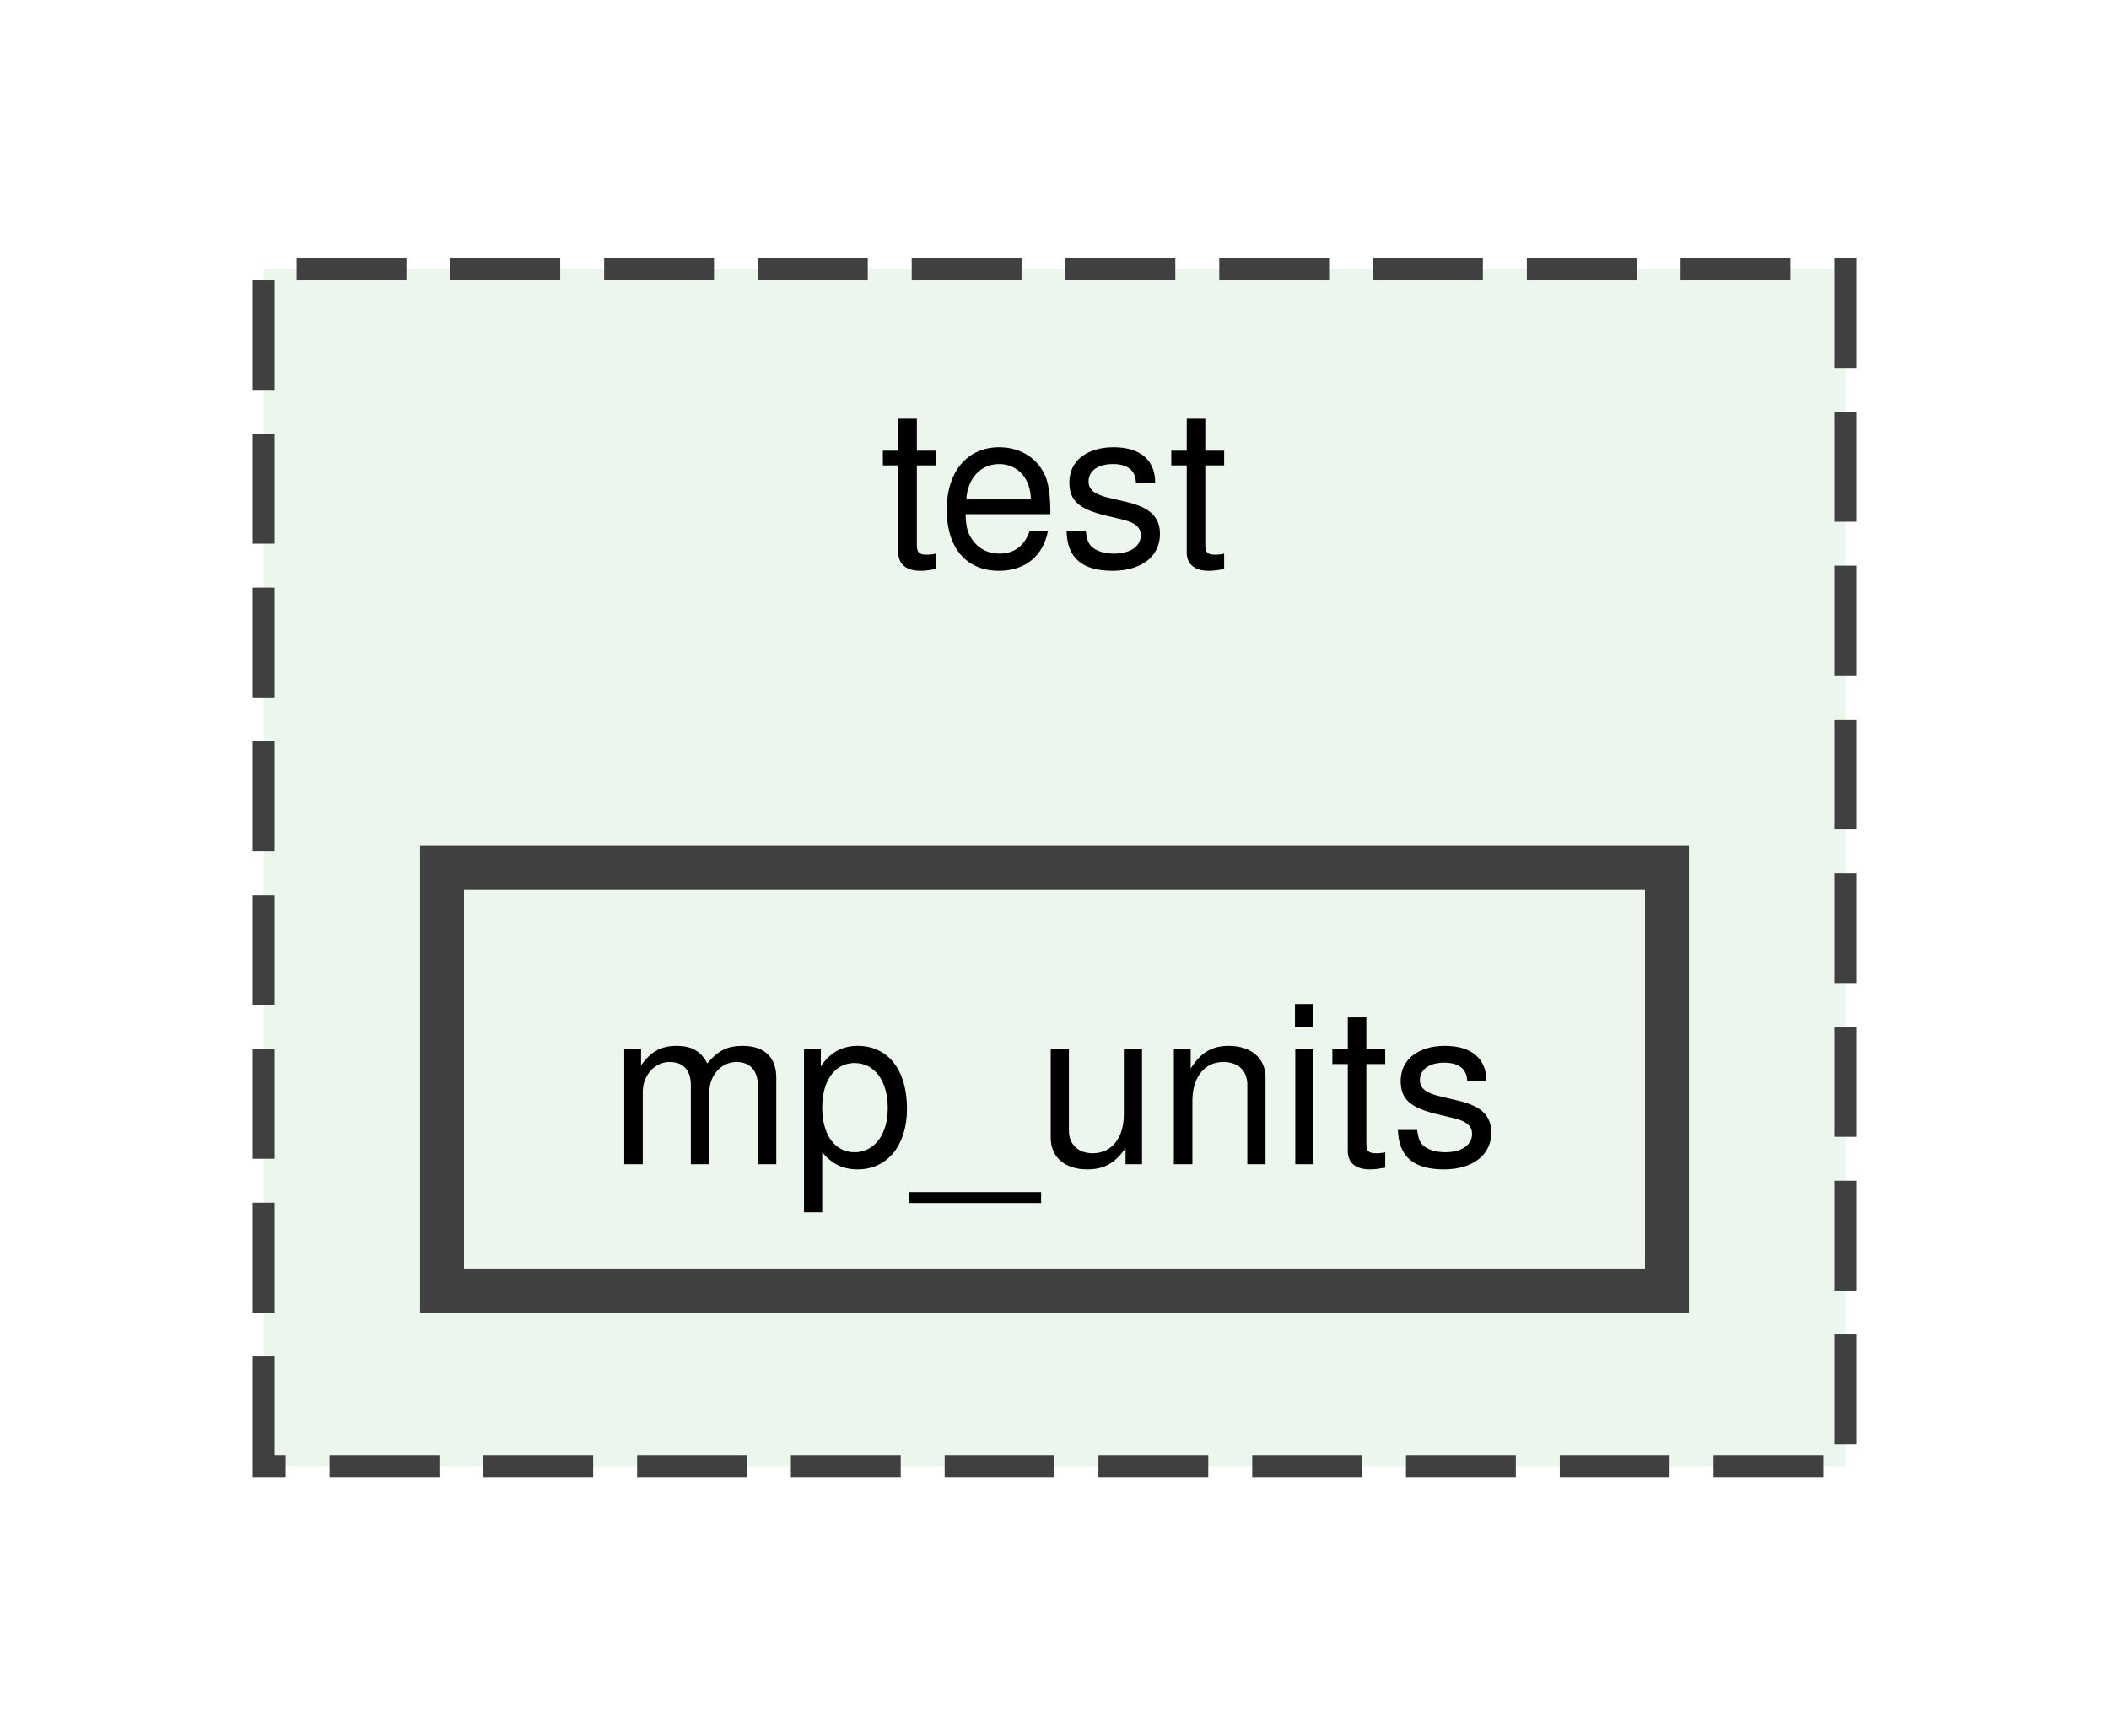
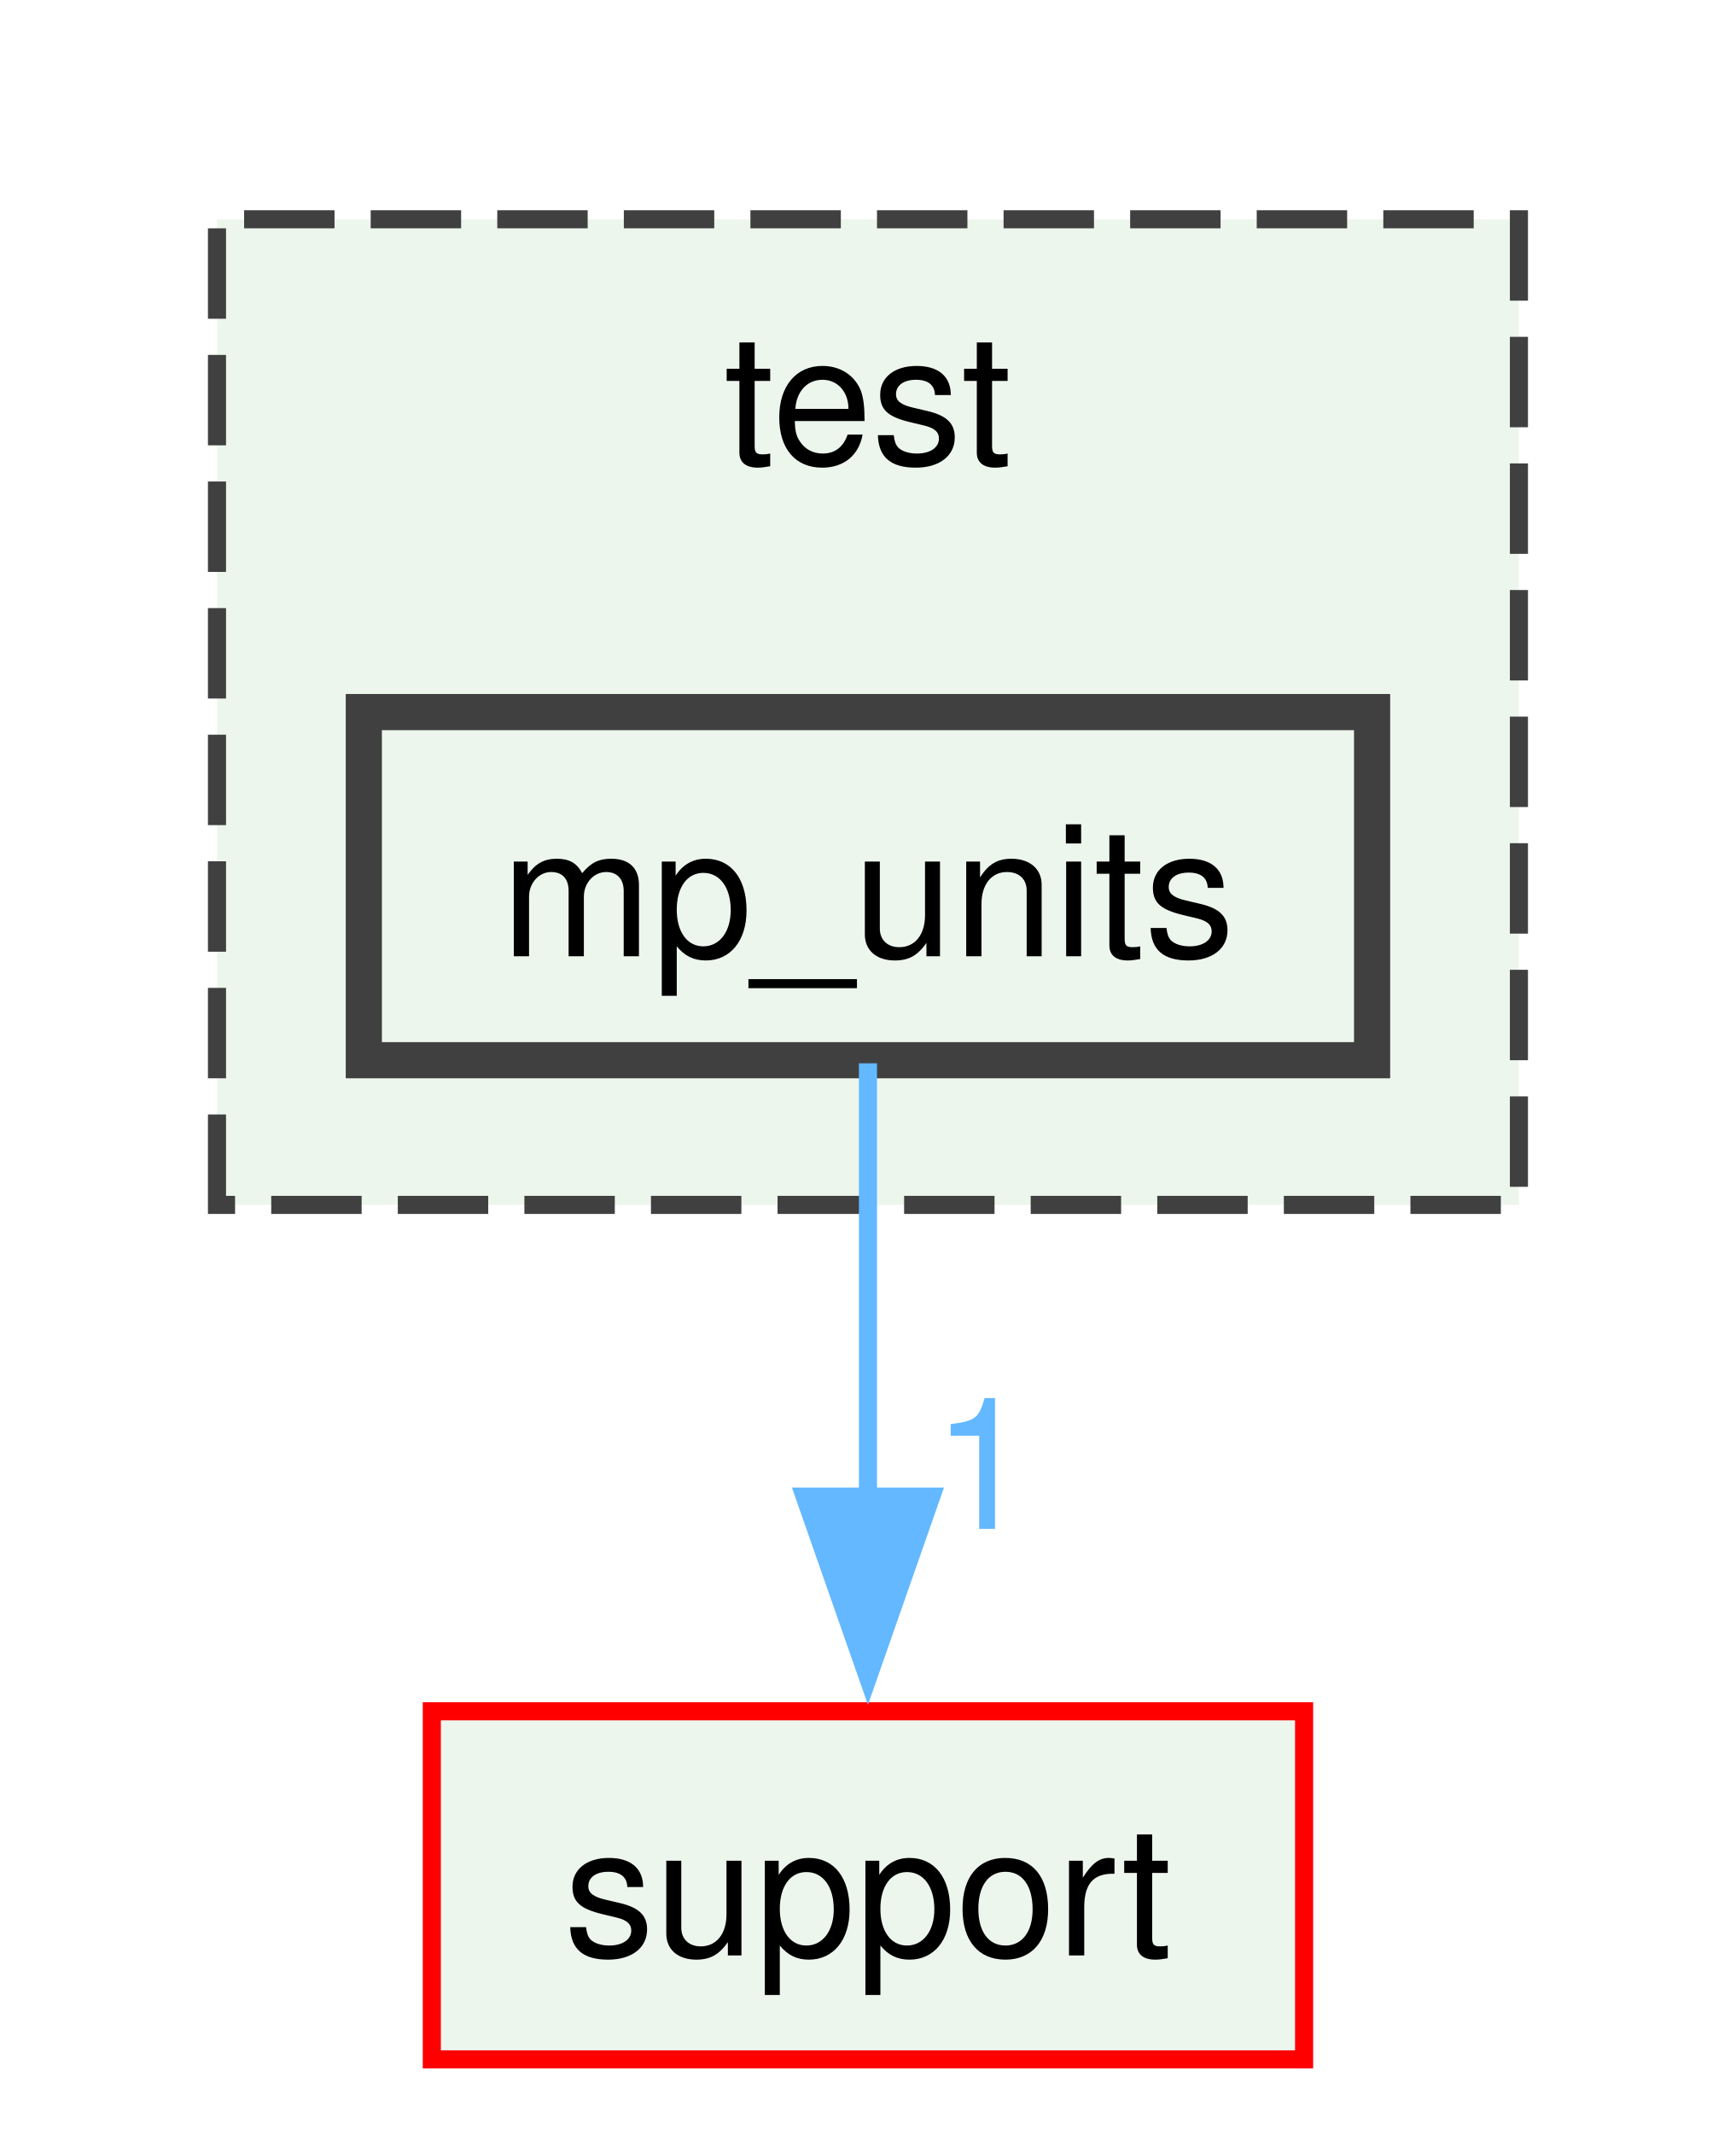
- <svg xmlns="http://www.w3.org/2000/svg" xmlns:xlink="http://www.w3.org/1999/xlink" width="96pt" height="79pt" viewBox="0.00 0.00 96.00 78.50">
-   <g id="graph0" class="graph" transform="scale(1 1) rotate(0) translate(4 74.5)">
+ <svg xmlns="http://www.w3.org/2000/svg" xmlns:xlink="http://www.w3.org/1999/xlink" width="96pt" height="118pt" viewBox="0.00 0.00 96.00 117.75">
+   <g id="graph0" class="graph" transform="scale(1 1) rotate(0) translate(4 113.75)">
    <g id="clust1" class="cluster">
      <g id="a_clust1">
        <a xlink:href="dir_13e138d54eb8818da29c3992edef070a.xhtml" target="_top" xlink:title="test">
-           <polygon fill="#edf6ed" stroke="#404040" stroke-dasharray="5,2" points="8,-8 8,-62.5 80,-62.5 80,-8 8,-8" />
-           <text text-anchor="middle" x="44" y="-49" font-family="Helvetica,sans-Serif" font-size="10.00">test</text>
+           <polygon fill="#edf6ed" stroke="#404040" stroke-dasharray="5,2" points="8,-47.25 8,-101.75 80,-101.75 80,-47.25 8,-47.25" />
+           <text text-anchor="middle" x="44" y="-88.25" font-family="Helvetica,sans-Serif" font-size="10.00">test</text>
        </a>
      </g>
    </g>
    <g id="node1" class="node">
      <g id="a_node1">
        <a xlink:href="dir_f408fcf1297947454c84a3486bce03f6.xhtml" target="_top" xlink:title="mp_units">
-           <polygon fill="#edf6ed" stroke="#404040" stroke-width="2" points="71.88,-35.25 16.12,-35.25 16.12,-16 71.88,-16 71.88,-35.25" />
-           <text text-anchor="middle" x="44" y="-21.75" font-family="Helvetica,sans-Serif" font-size="10.00">mp_units</text>
+           <polygon fill="#edf6ed" stroke="#404040" stroke-width="2" points="71.88,-74.5 16.12,-74.5 16.12,-55.25 71.88,-55.25 71.88,-74.5" />
+           <text text-anchor="middle" x="44" y="-61" font-family="Helvetica,sans-Serif" font-size="10.00">mp_units</text>
+         </a>
+       </g>
+     </g>
+     <g id="node2" class="node">
+       <g id="a_node2">
+         <a xlink:href="dir_5815af820a9cc9481f1d0990a0d60286.xhtml" target="_top" xlink:title="support">
+           <polygon fill="#edf6ed" stroke="red" points="68.12,-19.25 19.88,-19.25 19.88,0 68.12,0 68.12,-19.25" />
+           <text text-anchor="middle" x="44" y="-5.75" font-family="Helvetica,sans-Serif" font-size="10.00">support</text>
+         </a>
+       </g>
+     </g>
+     <g id="edge1" class="edge">
+       <g id="a_edge1">
+         <a xlink:href="dir_000064_000085.xhtml" target="_top">
+           <path fill="none" stroke="#63b8ff" d="M44,-55.08C44,-48.57 44,-39.42 44,-31.12" />
+           <polygon fill="#63b8ff" stroke="#63b8ff" points="47.5,-31.12 44,-21.12 40.5,-31.12 47.5,-31.12" />
+         </a>
+       </g>
+       <g id="a_edge1-headlabel">
+         <a xlink:href="dir_000064_000085.xhtml" target="_top" xlink:title="1">
+           <text text-anchor="middle" x="50.34" y="-29.33" font-family="Helvetica,sans-Serif" font-size="10.00" fill="#63b8ff">1</text>
        </a>
      </g>
    </g>
  </g>
</svg>
